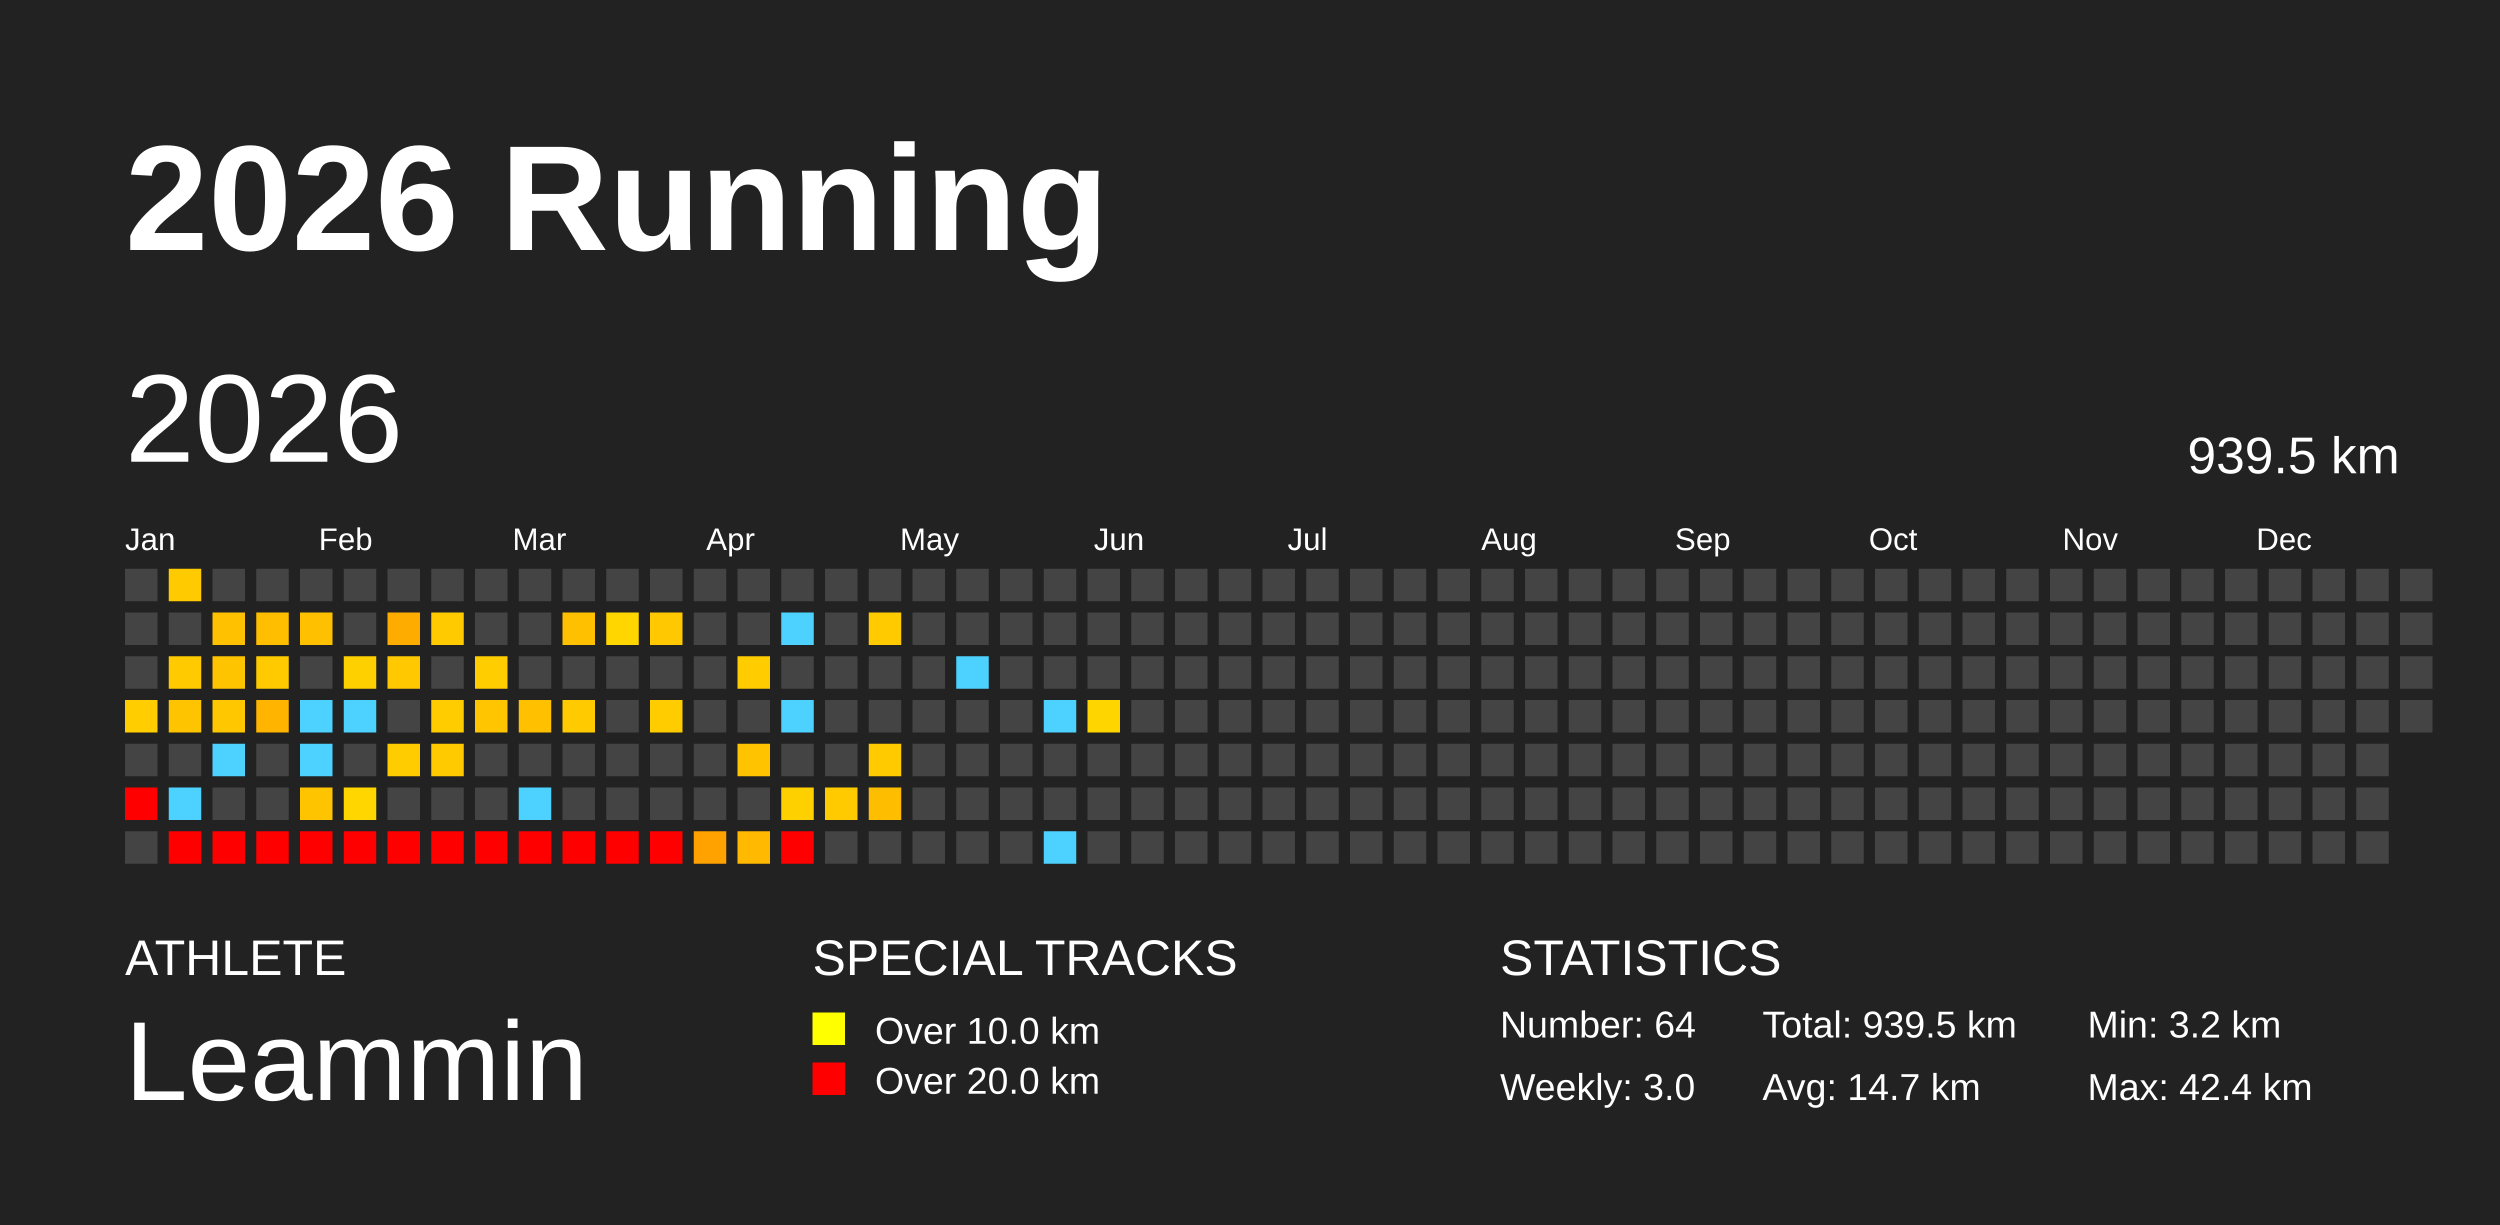
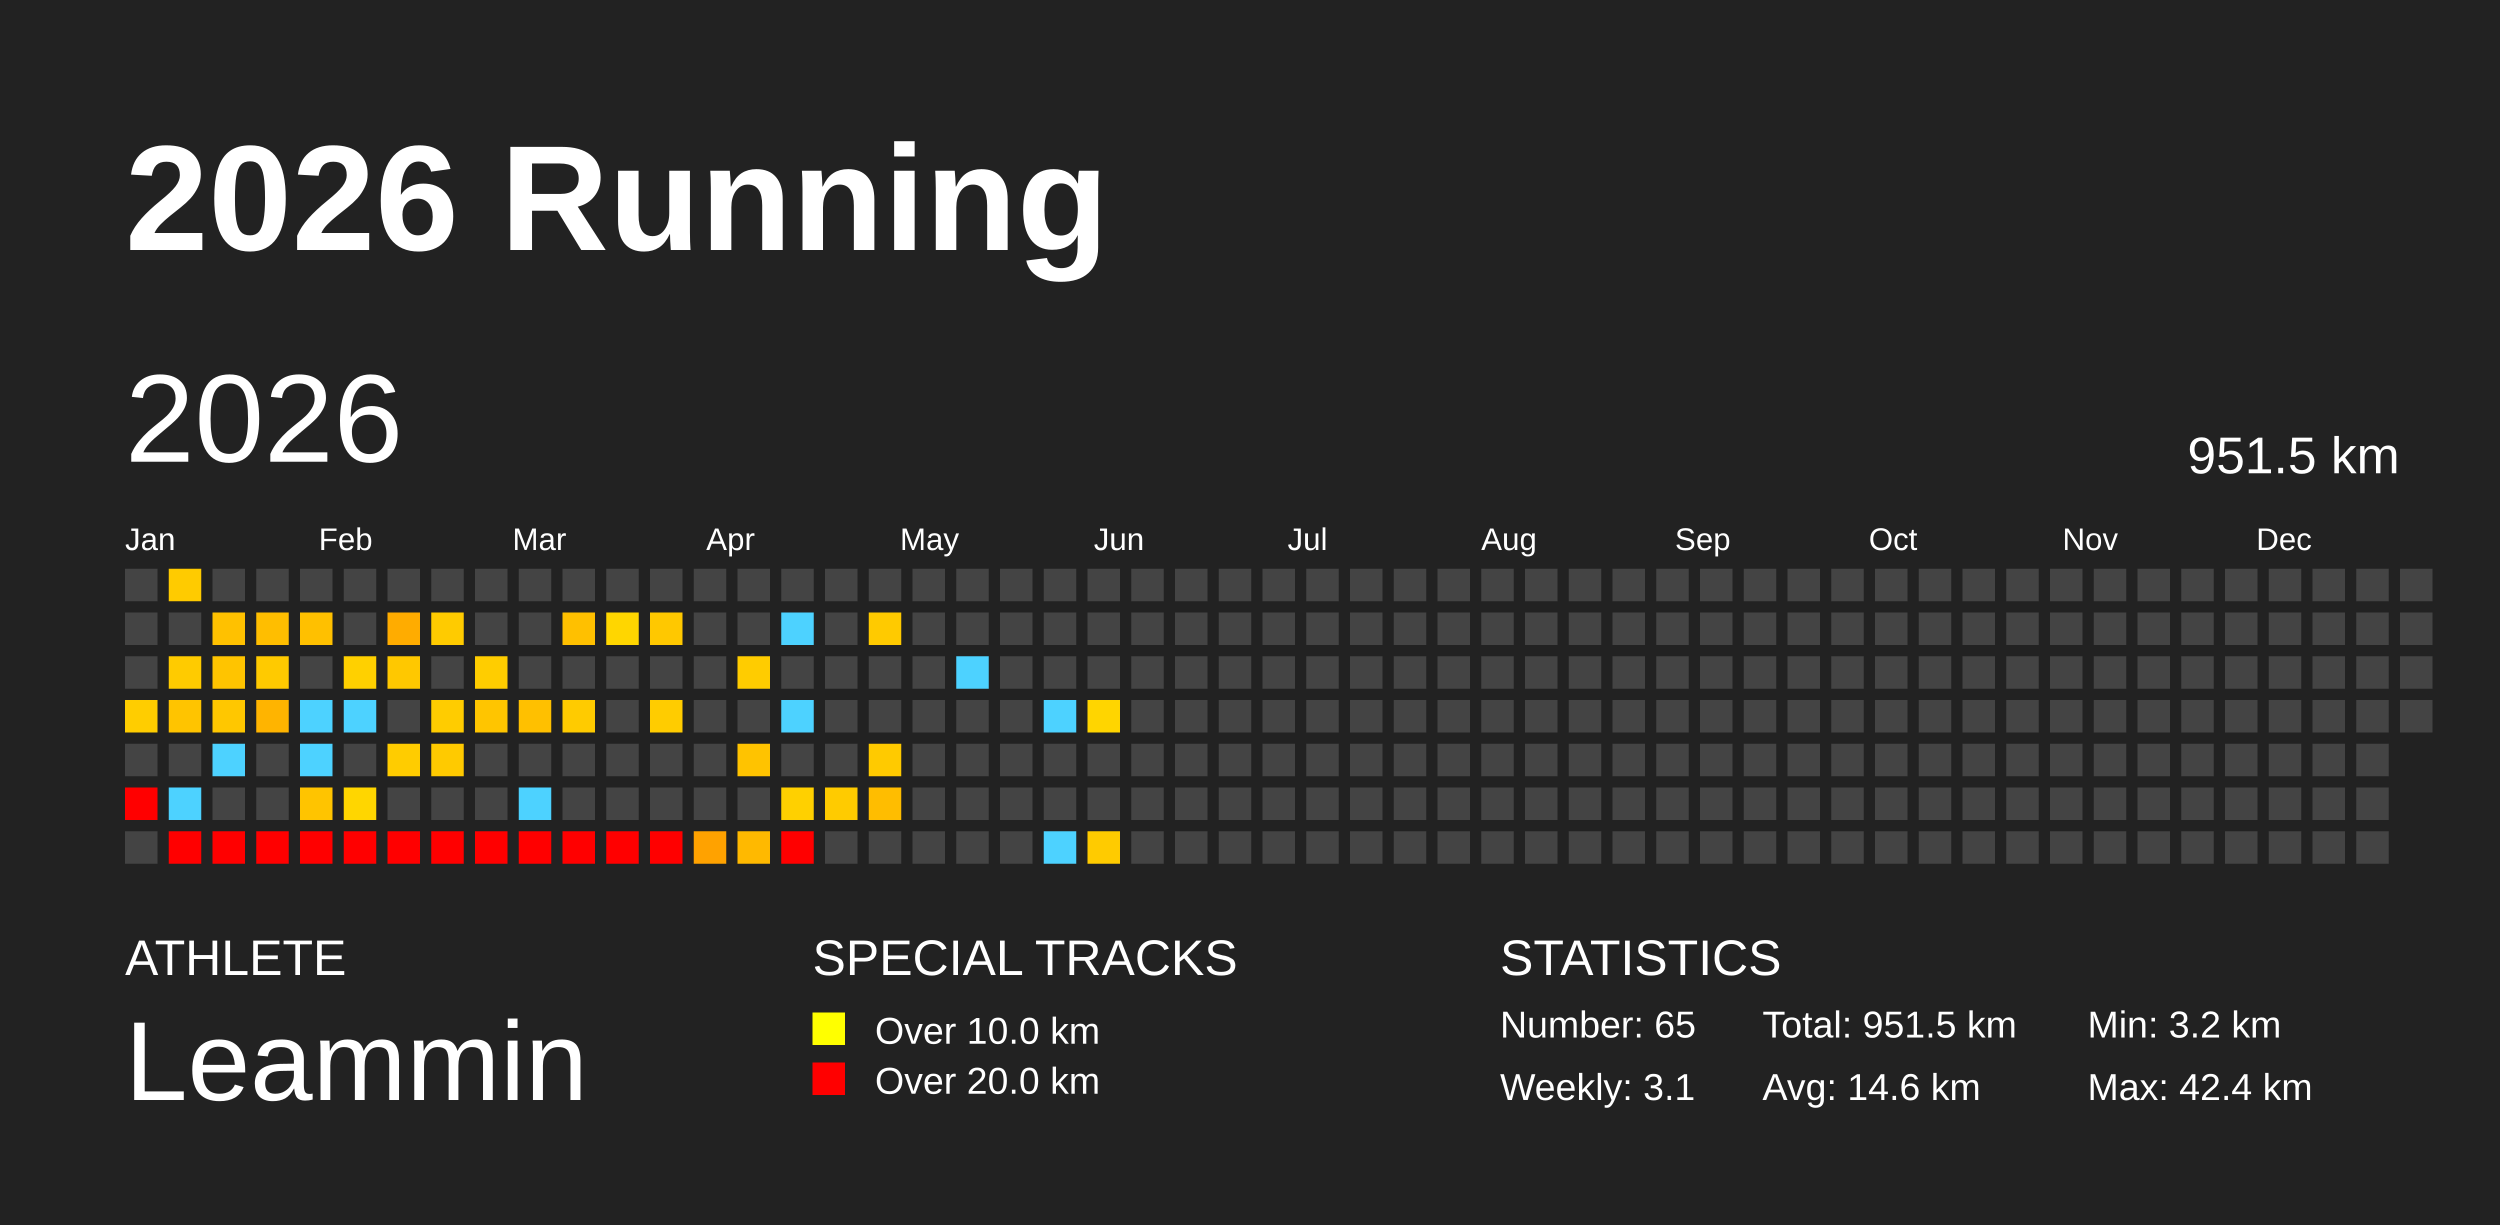
<svg xmlns="http://www.w3.org/2000/svg" baseProfile="full" height="98mm" version="1.1" viewBox="0,0,200,98" width="200mm">
  <defs />
  <rect fill="#222222" height="98" width="200" x="0" y="0" />
  <text fill="#FFFFFF" style="font-size:12px; font-family:Arial; font-weight:bold;" x="10" y="20">2026 Running</text>
  <text fill="#FFFFFF" style="font-size:4px; font-family:Arial" x="10" y="78">ATHLETE</text>
  <text fill="#FFFFFF" style="font-size:9px; font-family:Arial" x="10" y="88">Leammin</text>
  <text fill="#FFFFFF" style="font-size:4px; font-family:Arial" x="65" y="78">SPECIAL TRACKS</text>
  <rect fill="yellow" height="2.6" width="2.6" x="65" y="81" />
  <text fill="#FFFFFF" style="font-size:3px; font-family:Arial" x="70" y="83.5">Over 10.0 km</text>
  <rect fill="red" height="2.6" width="2.6" x="65" y="85" />
  <text fill="#FFFFFF" style="font-size:3px; font-family:Arial" x="70" y="87.5">Over 20.0 km</text>
  <text fill="#FFFFFF" style="font-size:4px; font-family:Arial" x="120" y="78">STATISTICS</text>
-   <text fill="#FFFFFF" style="font-size:3px; font-family:Arial" x="120" y="83">Number: 64</text>
-   <text fill="#FFFFFF" style="font-size:3px; font-family:Arial" x="120" y="88">Weekly: 3.0</text>
-   <text fill="#FFFFFF" style="font-size:3px; font-family:Arial" x="141" y="83">Total: 939.5 km</text>
-   <text fill="#FFFFFF" style="font-size:3px; font-family:Arial" x="141" y="88">Avg: 14.7 km</text>
+   <text fill="#FFFFFF" style="font-size:3px; font-family:Arial" x="120" y="83">Number: 65</text>
+   <text fill="#FFFFFF" style="font-size:3px; font-family:Arial" x="120" y="88">Weekly: 3.1</text>
+   <text fill="#FFFFFF" style="font-size:3px; font-family:Arial" x="141" y="83">Total: 951.5 km</text>
+   <text fill="#FFFFFF" style="font-size:3px; font-family:Arial" x="141" y="88">Avg: 14.6 km</text>
  <text fill="#FFFFFF" style="font-size:3px; font-family:Arial" x="167" y="83">Min: 3.2 km</text>
  <text fill="#FFFFFF" style="font-size:3px; font-family:Arial" x="167" y="88">Max: 42.4 km</text>
  <text dominant-baseline="hanging" fill="#FFFFFF" style="font-size:10.0px; font-family:Arial;" x="10" y="30">2026</text>
-   <text dominant-baseline="hanging" fill="#FFFFFF" style="font-size:4.125px; font-family:Arial;" x="175" y="35">939.5 km</text>
+   <text dominant-baseline="hanging" fill="#FFFFFF" style="font-size:4.125px; font-family:Arial;" x="175" y="35">951.5 km</text>
  <text fill="#FFFFFF" style="font-size:2.5px; font-family:Arial" x="10.0" y="44">Jan</text>
  <text fill="#FFFFFF" style="font-size:2.5px; font-family:Arial" x="25.5" y="44">Feb</text>
  <text fill="#FFFFFF" style="font-size:2.5px; font-family:Arial" x="41.0" y="44">Mar</text>
  <text fill="#FFFFFF" style="font-size:2.5px; font-family:Arial" x="56.5" y="44">Apr</text>
  <text fill="#FFFFFF" style="font-size:2.5px; font-family:Arial" x="72.0" y="44">May</text>
  <text fill="#FFFFFF" style="font-size:2.5px; font-family:Arial" x="87.5" y="44">Jun</text>
  <text fill="#FFFFFF" style="font-size:2.5px; font-family:Arial" x="103.0" y="44">Jul</text>
  <text fill="#FFFFFF" style="font-size:2.5px; font-family:Arial" x="118.5" y="44">Aug</text>
  <text fill="#FFFFFF" style="font-size:2.5px; font-family:Arial" x="134.0" y="44">Sep</text>
  <text fill="#FFFFFF" style="font-size:2.5px; font-family:Arial" x="149.5" y="44">Oct</text>
  <text fill="#FFFFFF" style="font-size:2.5px; font-family:Arial" x="165.0" y="44">Nov</text>
  <text fill="#FFFFFF" style="font-size:2.5px; font-family:Arial" x="180.5" y="44">Dec</text>
  <rect fill="#444444" height="2.6" width="2.6" x="10.0" y="45.5" />
  <rect fill="#444444" height="2.6" width="2.6" x="10.0" y="49.0" />
  <rect fill="#444444" height="2.6" width="2.6" x="10.0" y="52.5" />
  <rect fill="#ffcd00" height="2.6" width="2.6" x="10.0" y="56.0" />
  <rect fill="#444444" height="2.6" width="2.6" x="10.0" y="59.5" />
  <rect fill="red" height="2.6" width="2.6" x="10.0" y="63.0" />
  <rect fill="#444444" height="2.6" width="2.6" x="10.0" y="66.5" />
  <rect fill="#ffcb00" height="2.6" width="2.6" x="13.5" y="45.5" />
  <rect fill="#444444" height="2.6" width="2.6" x="13.5" y="49.0" />
  <rect fill="#ffcb00" height="2.6" width="2.6" x="13.5" y="52.5" />
  <rect fill="#ffc400" height="2.6" width="2.6" x="13.5" y="56.0" />
  <rect fill="#444444" height="2.6" width="2.6" x="13.5" y="59.5" />
  <rect fill="#4dd2ff" height="2.6" width="2.6" x="13.5" y="63.0" />
  <rect fill="red" height="2.6" width="2.6" x="13.5" y="66.5" />
  <rect fill="#444444" height="2.6" width="2.6" x="17.0" y="45.5" />
  <rect fill="#ffc100" height="2.6" width="2.6" x="17.0" y="49.0" />
  <rect fill="#ffc400" height="2.6" width="2.6" x="17.0" y="52.5" />
  <rect fill="#ffc700" height="2.6" width="2.6" x="17.0" y="56.0" />
  <rect fill="#4dd2ff" height="2.6" width="2.6" x="17.0" y="59.5" />
  <rect fill="#444444" height="2.6" width="2.6" x="17.0" y="63.0" />
  <rect fill="red" height="2.6" width="2.6" x="17.0" y="66.5" />
  <rect fill="#444444" height="2.6" width="2.6" x="20.5" y="45.5" />
  <rect fill="#ffbe00" height="2.6" width="2.6" x="20.5" y="49.0" />
  <rect fill="#ffca00" height="2.6" width="2.6" x="20.5" y="52.5" />
  <rect fill="#ffb400" height="2.6" width="2.6" x="20.5" y="56.0" />
  <rect fill="#444444" height="2.6" width="2.6" x="20.5" y="59.5" />
  <rect fill="#444444" height="2.6" width="2.6" x="20.5" y="63.0" />
  <rect fill="red" height="2.6" width="2.6" x="20.5" y="66.5" />
  <rect fill="#444444" height="2.6" width="2.6" x="24.0" y="45.5" />
  <rect fill="#ffc000" height="2.6" width="2.6" x="24.0" y="49.0" />
  <rect fill="#444444" height="2.6" width="2.6" x="24.0" y="52.5" />
  <rect fill="#4dd2ff" height="2.6" width="2.6" x="24.0" y="56.0" />
  <rect fill="#4dd2ff" height="2.6" width="2.6" x="24.0" y="59.5" />
  <rect fill="#ffc400" height="2.6" width="2.6" x="24.0" y="63.0" />
  <rect fill="red" height="2.6" width="2.6" x="24.0" y="66.5" />
  <rect fill="#444444" height="2.6" width="2.6" x="27.5" y="45.5" />
  <rect fill="#444444" height="2.6" width="2.6" x="27.5" y="49.0" />
  <rect fill="#ffd000" height="2.6" width="2.6" x="27.5" y="52.5" />
  <rect fill="#4dd2ff" height="2.6" width="2.6" x="27.5" y="56.0" />
  <rect fill="#444444" height="2.6" width="2.6" x="27.5" y="59.5" />
  <rect fill="#ffd600" height="2.6" width="2.6" x="27.5" y="63.0" />
  <rect fill="red" height="2.6" width="2.6" x="27.5" y="66.5" />
  <rect fill="#444444" height="2.6" width="2.6" x="31.0" y="45.5" />
  <rect fill="#ffac00" height="2.6" width="2.6" x="31.0" y="49.0" />
  <rect fill="#ffc800" height="2.6" width="2.6" x="31.0" y="52.5" />
  <rect fill="#444444" height="2.6" width="2.6" x="31.0" y="56.0" />
  <rect fill="#ffcc00" height="2.6" width="2.6" x="31.0" y="59.5" />
  <rect fill="#444444" height="2.6" width="2.6" x="31.0" y="63.0" />
  <rect fill="red" height="2.6" width="2.6" x="31.0" y="66.5" />
  <rect fill="#444444" height="2.6" width="2.6" x="34.5" y="45.5" />
  <rect fill="#ffcb00" height="2.6" width="2.6" x="34.5" y="49.0" />
  <rect fill="#444444" height="2.6" width="2.6" x="34.5" y="52.5" />
  <rect fill="#ffcc00" height="2.6" width="2.6" x="34.5" y="56.0" />
  <rect fill="#ffca00" height="2.6" width="2.6" x="34.5" y="59.5" />
  <rect fill="#444444" height="2.6" width="2.6" x="34.5" y="63.0" />
  <rect fill="red" height="2.6" width="2.6" x="34.5" y="66.5" />
  <rect fill="#444444" height="2.6" width="2.6" x="38.0" y="45.5" />
  <rect fill="#444444" height="2.6" width="2.6" x="38.0" y="49.0" />
  <rect fill="#ffcd00" height="2.6" width="2.6" x="38.0" y="52.5" />
  <rect fill="#ffc500" height="2.6" width="2.6" x="38.0" y="56.0" />
  <rect fill="#444444" height="2.6" width="2.6" x="38.0" y="59.5" />
  <rect fill="#444444" height="2.6" width="2.6" x="38.0" y="63.0" />
  <rect fill="red" height="2.6" width="2.6" x="38.0" y="66.5" />
  <rect fill="#444444" height="2.6" width="2.6" x="41.5" y="45.5" />
  <rect fill="#444444" height="2.6" width="2.6" x="41.5" y="49.0" />
  <rect fill="#444444" height="2.6" width="2.6" x="41.5" y="52.5" />
  <rect fill="#ffc000" height="2.6" width="2.6" x="41.5" y="56.0" />
  <rect fill="#444444" height="2.6" width="2.6" x="41.5" y="59.5" />
  <rect fill="#4dd2ff" height="2.6" width="2.6" x="41.5" y="63.0" />
  <rect fill="red" height="2.6" width="2.6" x="41.5" y="66.5" />
  <rect fill="#444444" height="2.6" width="2.6" x="45.0" y="45.5" />
  <rect fill="#ffc000" height="2.6" width="2.6" x="45.0" y="49.0" />
  <rect fill="#444444" height="2.6" width="2.6" x="45.0" y="52.5" />
  <rect fill="#ffcb00" height="2.6" width="2.6" x="45.0" y="56.0" />
  <rect fill="#444444" height="2.6" width="2.6" x="45.0" y="59.5" />
  <rect fill="#444444" height="2.6" width="2.6" x="45.0" y="63.0" />
  <rect fill="red" height="2.6" width="2.6" x="45.0" y="66.5" />
  <rect fill="#444444" height="2.6" width="2.6" x="48.5" y="45.5" />
  <rect fill="#ffd600" height="2.6" width="2.6" x="48.5" y="49.0" />
  <rect fill="#444444" height="2.6" width="2.6" x="48.5" y="52.5" />
  <rect fill="#444444" height="2.6" width="2.6" x="48.5" y="56.0" />
  <rect fill="#444444" height="2.6" width="2.6" x="48.5" y="59.5" />
  <rect fill="#444444" height="2.6" width="2.6" x="48.5" y="63.0" />
  <rect fill="red" height="2.6" width="2.6" x="48.5" y="66.5" />
  <rect fill="#444444" height="2.6" width="2.6" x="52.0" y="45.5" />
  <rect fill="#ffc800" height="2.6" width="2.6" x="52.0" y="49.0" />
  <rect fill="#444444" height="2.6" width="2.6" x="52.0" y="52.5" />
  <rect fill="#ffcc00" height="2.6" width="2.6" x="52.0" y="56.0" />
  <rect fill="#444444" height="2.6" width="2.6" x="52.0" y="59.5" />
  <rect fill="#444444" height="2.6" width="2.6" x="52.0" y="63.0" />
  <rect fill="red" height="2.6" width="2.6" x="52.0" y="66.5" />
  <rect fill="#444444" height="2.6" width="2.6" x="55.5" y="45.5" />
  <rect fill="#444444" height="2.6" width="2.6" x="55.5" y="49.0" />
  <rect fill="#444444" height="2.6" width="2.6" x="55.5" y="52.5" />
  <rect fill="#444444" height="2.6" width="2.6" x="55.5" y="56.0" />
  <rect fill="#444444" height="2.6" width="2.6" x="55.5" y="59.5" />
  <rect fill="#444444" height="2.6" width="2.6" x="55.5" y="63.0" />
  <rect fill="#ffa200" height="2.6" width="2.6" x="55.5" y="66.5" />
  <rect fill="#444444" height="2.6" width="2.6" x="59.0" y="45.5" />
  <rect fill="#444444" height="2.6" width="2.6" x="59.0" y="49.0" />
  <rect fill="#ffcc00" height="2.6" width="2.6" x="59.0" y="52.5" />
  <rect fill="#444444" height="2.6" width="2.6" x="59.0" y="56.0" />
  <rect fill="#ffc300" height="2.6" width="2.6" x="59.0" y="59.5" />
  <rect fill="#444444" height="2.6" width="2.6" x="59.0" y="63.0" />
  <rect fill="#ffb900" height="2.6" width="2.6" x="59.0" y="66.5" />
  <rect fill="#444444" height="2.6" width="2.6" x="62.5" y="45.5" />
  <rect fill="#4dd2ff" height="2.6" width="2.6" x="62.5" y="49.0" />
  <rect fill="#444444" height="2.6" width="2.6" x="62.5" y="52.5" />
  <rect fill="#4dd2ff" height="2.6" width="2.6" x="62.5" y="56.0" />
  <rect fill="#444444" height="2.6" width="2.6" x="62.5" y="59.5" />
  <rect fill="#ffd000" height="2.6" width="2.6" x="62.5" y="63.0" />
  <rect fill="red" height="2.6" width="2.6" x="62.5" y="66.5" />
  <rect fill="#444444" height="2.6" width="2.6" x="66.0" y="45.5" />
  <rect fill="#444444" height="2.6" width="2.6" x="66.0" y="49.0" />
  <rect fill="#444444" height="2.6" width="2.6" x="66.0" y="52.5" />
  <rect fill="#444444" height="2.6" width="2.6" x="66.0" y="56.0" />
  <rect fill="#444444" height="2.6" width="2.6" x="66.0" y="59.5" />
  <rect fill="#ffcb00" height="2.6" width="2.6" x="66.0" y="63.0" />
  <rect fill="#444444" height="2.6" width="2.6" x="66.0" y="66.5" />
  <rect fill="#444444" height="2.6" width="2.6" x="69.5" y="45.5" />
  <rect fill="#ffca00" height="2.6" width="2.6" x="69.5" y="49.0" />
  <rect fill="#444444" height="2.6" width="2.6" x="69.5" y="52.5" />
  <rect fill="#444444" height="2.6" width="2.6" x="69.5" y="56.0" />
  <rect fill="#ffca00" height="2.6" width="2.6" x="69.5" y="59.5" />
  <rect fill="#ffbd00" height="2.6" width="2.6" x="69.5" y="63.0" />
  <rect fill="#444444" height="2.6" width="2.6" x="69.5" y="66.5" />
  <rect fill="#444444" height="2.6" width="2.6" x="73.0" y="45.5" />
  <rect fill="#444444" height="2.6" width="2.6" x="73.0" y="49.0" />
  <rect fill="#444444" height="2.6" width="2.6" x="73.0" y="52.5" />
  <rect fill="#444444" height="2.6" width="2.6" x="73.0" y="56.0" />
  <rect fill="#444444" height="2.6" width="2.6" x="73.0" y="59.5" />
  <rect fill="#444444" height="2.6" width="2.6" x="73.0" y="63.0" />
  <rect fill="#444444" height="2.6" width="2.6" x="73.0" y="66.5" />
  <rect fill="#444444" height="2.6" width="2.6" x="76.5" y="45.5" />
  <rect fill="#444444" height="2.6" width="2.6" x="76.5" y="49.0" />
  <rect fill="#4dd2ff" height="2.6" width="2.6" x="76.5" y="52.5" />
  <rect fill="#444444" height="2.6" width="2.6" x="76.5" y="56.0" />
  <rect fill="#444444" height="2.6" width="2.6" x="76.5" y="59.5" />
  <rect fill="#444444" height="2.6" width="2.6" x="76.5" y="63.0" />
  <rect fill="#444444" height="2.6" width="2.6" x="76.5" y="66.5" />
  <rect fill="#444444" height="2.6" width="2.6" x="80.0" y="45.5" />
  <rect fill="#444444" height="2.6" width="2.6" x="80.0" y="49.0" />
  <rect fill="#444444" height="2.6" width="2.6" x="80.0" y="52.5" />
  <rect fill="#444444" height="2.6" width="2.6" x="80.0" y="56.0" />
  <rect fill="#444444" height="2.6" width="2.6" x="80.0" y="59.5" />
  <rect fill="#444444" height="2.6" width="2.6" x="80.0" y="63.0" />
  <rect fill="#444444" height="2.6" width="2.6" x="80.0" y="66.5" />
  <rect fill="#444444" height="2.6" width="2.6" x="83.5" y="45.5" />
  <rect fill="#444444" height="2.6" width="2.6" x="83.5" y="49.0" />
  <rect fill="#444444" height="2.6" width="2.6" x="83.5" y="52.5" />
  <rect fill="#4dd2ff" height="2.6" width="2.6" x="83.5" y="56.0" />
  <rect fill="#444444" height="2.6" width="2.6" x="83.5" y="59.5" />
  <rect fill="#444444" height="2.6" width="2.6" x="83.5" y="63.0" />
  <rect fill="#4dd2ff" height="2.6" width="2.6" x="83.5" y="66.5" />
  <rect fill="#444444" height="2.6" width="2.6" x="87.0" y="45.5" />
  <rect fill="#444444" height="2.6" width="2.6" x="87.0" y="49.0" />
  <rect fill="#444444" height="2.6" width="2.6" x="87.0" y="52.5" />
  <rect fill="#ffd500" height="2.6" width="2.6" x="87.0" y="56.0" />
  <rect fill="#444444" height="2.6" width="2.6" x="87.0" y="59.5" />
  <rect fill="#444444" height="2.6" width="2.6" x="87.0" y="63.0" />
-   <rect fill="#444444" height="2.6" width="2.6" x="87.0" y="66.5" />
+   <rect fill="#ffcb00" height="2.6" width="2.6" x="87.0" y="66.5" />
  <rect fill="#444444" height="2.6" width="2.6" x="90.5" y="45.5" />
  <rect fill="#444444" height="2.6" width="2.6" x="90.5" y="49.0" />
  <rect fill="#444444" height="2.6" width="2.6" x="90.5" y="52.5" />
  <rect fill="#444444" height="2.6" width="2.6" x="90.5" y="56.0" />
  <rect fill="#444444" height="2.6" width="2.6" x="90.5" y="59.5" />
  <rect fill="#444444" height="2.6" width="2.6" x="90.5" y="63.0" />
  <rect fill="#444444" height="2.6" width="2.6" x="90.5" y="66.5" />
  <rect fill="#444444" height="2.6" width="2.6" x="94.0" y="45.5" />
  <rect fill="#444444" height="2.6" width="2.6" x="94.0" y="49.0" />
  <rect fill="#444444" height="2.6" width="2.6" x="94.0" y="52.5" />
  <rect fill="#444444" height="2.6" width="2.6" x="94.0" y="56.0" />
  <rect fill="#444444" height="2.6" width="2.6" x="94.0" y="59.5" />
  <rect fill="#444444" height="2.6" width="2.6" x="94.0" y="63.0" />
  <rect fill="#444444" height="2.6" width="2.6" x="94.0" y="66.5" />
  <rect fill="#444444" height="2.6" width="2.6" x="97.5" y="45.5" />
  <rect fill="#444444" height="2.6" width="2.6" x="97.5" y="49.0" />
  <rect fill="#444444" height="2.6" width="2.6" x="97.5" y="52.5" />
  <rect fill="#444444" height="2.6" width="2.6" x="97.5" y="56.0" />
  <rect fill="#444444" height="2.6" width="2.6" x="97.5" y="59.5" />
  <rect fill="#444444" height="2.6" width="2.6" x="97.5" y="63.0" />
  <rect fill="#444444" height="2.6" width="2.6" x="97.5" y="66.5" />
  <rect fill="#444444" height="2.6" width="2.6" x="101.0" y="45.5" />
  <rect fill="#444444" height="2.6" width="2.6" x="101.0" y="49.0" />
  <rect fill="#444444" height="2.6" width="2.6" x="101.0" y="52.5" />
  <rect fill="#444444" height="2.6" width="2.6" x="101.0" y="56.0" />
  <rect fill="#444444" height="2.6" width="2.6" x="101.0" y="59.5" />
  <rect fill="#444444" height="2.6" width="2.6" x="101.0" y="63.0" />
  <rect fill="#444444" height="2.6" width="2.6" x="101.0" y="66.5" />
  <rect fill="#444444" height="2.6" width="2.6" x="104.5" y="45.5" />
  <rect fill="#444444" height="2.6" width="2.6" x="104.5" y="49.0" />
  <rect fill="#444444" height="2.6" width="2.6" x="104.5" y="52.5" />
  <rect fill="#444444" height="2.6" width="2.6" x="104.5" y="56.0" />
  <rect fill="#444444" height="2.6" width="2.6" x="104.5" y="59.5" />
  <rect fill="#444444" height="2.6" width="2.6" x="104.5" y="63.0" />
  <rect fill="#444444" height="2.6" width="2.6" x="104.5" y="66.5" />
  <rect fill="#444444" height="2.6" width="2.6" x="108.0" y="45.5" />
  <rect fill="#444444" height="2.6" width="2.6" x="108.0" y="49.0" />
  <rect fill="#444444" height="2.6" width="2.6" x="108.0" y="52.5" />
  <rect fill="#444444" height="2.6" width="2.6" x="108.0" y="56.0" />
  <rect fill="#444444" height="2.6" width="2.6" x="108.0" y="59.5" />
  <rect fill="#444444" height="2.6" width="2.6" x="108.0" y="63.0" />
  <rect fill="#444444" height="2.6" width="2.6" x="108.0" y="66.5" />
  <rect fill="#444444" height="2.6" width="2.6" x="111.5" y="45.5" />
  <rect fill="#444444" height="2.6" width="2.6" x="111.5" y="49.0" />
  <rect fill="#444444" height="2.6" width="2.6" x="111.5" y="52.5" />
  <rect fill="#444444" height="2.6" width="2.6" x="111.5" y="56.0" />
  <rect fill="#444444" height="2.6" width="2.6" x="111.5" y="59.5" />
  <rect fill="#444444" height="2.6" width="2.6" x="111.5" y="63.0" />
  <rect fill="#444444" height="2.6" width="2.6" x="111.5" y="66.5" />
  <rect fill="#444444" height="2.6" width="2.6" x="115.0" y="45.5" />
  <rect fill="#444444" height="2.6" width="2.6" x="115.0" y="49.0" />
  <rect fill="#444444" height="2.6" width="2.6" x="115.0" y="52.5" />
  <rect fill="#444444" height="2.6" width="2.6" x="115.0" y="56.0" />
  <rect fill="#444444" height="2.6" width="2.6" x="115.0" y="59.5" />
  <rect fill="#444444" height="2.6" width="2.6" x="115.0" y="63.0" />
  <rect fill="#444444" height="2.6" width="2.6" x="115.0" y="66.5" />
  <rect fill="#444444" height="2.6" width="2.6" x="118.5" y="45.5" />
  <rect fill="#444444" height="2.6" width="2.6" x="118.5" y="49.0" />
  <rect fill="#444444" height="2.6" width="2.6" x="118.5" y="52.5" />
  <rect fill="#444444" height="2.6" width="2.6" x="118.5" y="56.0" />
  <rect fill="#444444" height="2.6" width="2.6" x="118.5" y="59.5" />
  <rect fill="#444444" height="2.6" width="2.6" x="118.5" y="63.0" />
  <rect fill="#444444" height="2.6" width="2.6" x="118.5" y="66.5" />
  <rect fill="#444444" height="2.6" width="2.6" x="122.0" y="45.5" />
  <rect fill="#444444" height="2.6" width="2.6" x="122.0" y="49.0" />
  <rect fill="#444444" height="2.6" width="2.6" x="122.0" y="52.5" />
  <rect fill="#444444" height="2.6" width="2.6" x="122.0" y="56.0" />
  <rect fill="#444444" height="2.6" width="2.6" x="122.0" y="59.5" />
  <rect fill="#444444" height="2.6" width="2.6" x="122.0" y="63.0" />
  <rect fill="#444444" height="2.6" width="2.6" x="122.0" y="66.5" />
  <rect fill="#444444" height="2.6" width="2.6" x="125.5" y="45.5" />
  <rect fill="#444444" height="2.6" width="2.6" x="125.5" y="49.0" />
  <rect fill="#444444" height="2.6" width="2.6" x="125.5" y="52.5" />
  <rect fill="#444444" height="2.6" width="2.6" x="125.5" y="56.0" />
  <rect fill="#444444" height="2.6" width="2.6" x="125.5" y="59.5" />
  <rect fill="#444444" height="2.6" width="2.6" x="125.5" y="63.0" />
  <rect fill="#444444" height="2.6" width="2.6" x="125.5" y="66.5" />
  <rect fill="#444444" height="2.6" width="2.6" x="129.0" y="45.5" />
  <rect fill="#444444" height="2.6" width="2.6" x="129.0" y="49.0" />
  <rect fill="#444444" height="2.6" width="2.6" x="129.0" y="52.5" />
  <rect fill="#444444" height="2.6" width="2.6" x="129.0" y="56.0" />
  <rect fill="#444444" height="2.6" width="2.6" x="129.0" y="59.5" />
  <rect fill="#444444" height="2.6" width="2.6" x="129.0" y="63.0" />
  <rect fill="#444444" height="2.6" width="2.6" x="129.0" y="66.5" />
  <rect fill="#444444" height="2.6" width="2.6" x="132.5" y="45.5" />
  <rect fill="#444444" height="2.6" width="2.6" x="132.5" y="49.0" />
  <rect fill="#444444" height="2.6" width="2.6" x="132.5" y="52.5" />
  <rect fill="#444444" height="2.6" width="2.6" x="132.5" y="56.0" />
  <rect fill="#444444" height="2.6" width="2.6" x="132.5" y="59.5" />
  <rect fill="#444444" height="2.6" width="2.6" x="132.5" y="63.0" />
  <rect fill="#444444" height="2.6" width="2.6" x="132.5" y="66.5" />
  <rect fill="#444444" height="2.6" width="2.6" x="136.0" y="45.5" />
  <rect fill="#444444" height="2.6" width="2.6" x="136.0" y="49.0" />
  <rect fill="#444444" height="2.6" width="2.6" x="136.0" y="52.5" />
  <rect fill="#444444" height="2.6" width="2.6" x="136.0" y="56.0" />
  <rect fill="#444444" height="2.6" width="2.6" x="136.0" y="59.5" />
  <rect fill="#444444" height="2.6" width="2.6" x="136.0" y="63.0" />
  <rect fill="#444444" height="2.6" width="2.6" x="136.0" y="66.5" />
  <rect fill="#444444" height="2.6" width="2.6" x="139.5" y="45.5" />
  <rect fill="#444444" height="2.6" width="2.6" x="139.5" y="49.0" />
  <rect fill="#444444" height="2.6" width="2.6" x="139.5" y="52.5" />
  <rect fill="#444444" height="2.6" width="2.6" x="139.5" y="56.0" />
  <rect fill="#444444" height="2.6" width="2.6" x="139.5" y="59.5" />
  <rect fill="#444444" height="2.6" width="2.6" x="139.5" y="63.0" />
  <rect fill="#444444" height="2.6" width="2.6" x="139.5" y="66.5" />
  <rect fill="#444444" height="2.6" width="2.6" x="143.0" y="45.5" />
  <rect fill="#444444" height="2.6" width="2.6" x="143.0" y="49.0" />
  <rect fill="#444444" height="2.6" width="2.6" x="143.0" y="52.5" />
  <rect fill="#444444" height="2.6" width="2.6" x="143.0" y="56.0" />
  <rect fill="#444444" height="2.6" width="2.6" x="143.0" y="59.5" />
  <rect fill="#444444" height="2.6" width="2.6" x="143.0" y="63.0" />
  <rect fill="#444444" height="2.6" width="2.6" x="143.0" y="66.5" />
  <rect fill="#444444" height="2.6" width="2.6" x="146.5" y="45.5" />
  <rect fill="#444444" height="2.6" width="2.6" x="146.5" y="49.0" />
  <rect fill="#444444" height="2.6" width="2.6" x="146.5" y="52.5" />
  <rect fill="#444444" height="2.6" width="2.6" x="146.5" y="56.0" />
  <rect fill="#444444" height="2.6" width="2.6" x="146.5" y="59.5" />
  <rect fill="#444444" height="2.6" width="2.6" x="146.5" y="63.0" />
  <rect fill="#444444" height="2.6" width="2.6" x="146.5" y="66.5" />
  <rect fill="#444444" height="2.6" width="2.6" x="150.0" y="45.5" />
  <rect fill="#444444" height="2.6" width="2.6" x="150.0" y="49.0" />
  <rect fill="#444444" height="2.6" width="2.6" x="150.0" y="52.5" />
  <rect fill="#444444" height="2.6" width="2.6" x="150.0" y="56.0" />
  <rect fill="#444444" height="2.6" width="2.6" x="150.0" y="59.5" />
  <rect fill="#444444" height="2.6" width="2.6" x="150.0" y="63.0" />
  <rect fill="#444444" height="2.6" width="2.6" x="150.0" y="66.5" />
  <rect fill="#444444" height="2.6" width="2.6" x="153.5" y="45.5" />
  <rect fill="#444444" height="2.6" width="2.6" x="153.5" y="49.0" />
  <rect fill="#444444" height="2.6" width="2.6" x="153.5" y="52.5" />
  <rect fill="#444444" height="2.6" width="2.6" x="153.5" y="56.0" />
  <rect fill="#444444" height="2.6" width="2.6" x="153.5" y="59.5" />
  <rect fill="#444444" height="2.6" width="2.6" x="153.5" y="63.0" />
  <rect fill="#444444" height="2.6" width="2.6" x="153.5" y="66.5" />
  <rect fill="#444444" height="2.6" width="2.6" x="157.0" y="45.5" />
  <rect fill="#444444" height="2.6" width="2.6" x="157.0" y="49.0" />
  <rect fill="#444444" height="2.6" width="2.6" x="157.0" y="52.5" />
  <rect fill="#444444" height="2.6" width="2.6" x="157.0" y="56.0" />
  <rect fill="#444444" height="2.6" width="2.6" x="157.0" y="59.5" />
  <rect fill="#444444" height="2.6" width="2.6" x="157.0" y="63.0" />
  <rect fill="#444444" height="2.6" width="2.6" x="157.0" y="66.5" />
  <rect fill="#444444" height="2.6" width="2.6" x="160.5" y="45.5" />
  <rect fill="#444444" height="2.6" width="2.6" x="160.5" y="49.0" />
  <rect fill="#444444" height="2.6" width="2.6" x="160.5" y="52.5" />
  <rect fill="#444444" height="2.6" width="2.6" x="160.5" y="56.0" />
  <rect fill="#444444" height="2.6" width="2.6" x="160.5" y="59.5" />
  <rect fill="#444444" height="2.6" width="2.6" x="160.5" y="63.0" />
  <rect fill="#444444" height="2.6" width="2.6" x="160.5" y="66.5" />
  <rect fill="#444444" height="2.6" width="2.6" x="164.0" y="45.5" />
  <rect fill="#444444" height="2.6" width="2.6" x="164.0" y="49.0" />
  <rect fill="#444444" height="2.6" width="2.6" x="164.0" y="52.5" />
  <rect fill="#444444" height="2.6" width="2.6" x="164.0" y="56.0" />
  <rect fill="#444444" height="2.6" width="2.6" x="164.0" y="59.5" />
  <rect fill="#444444" height="2.6" width="2.6" x="164.0" y="63.0" />
  <rect fill="#444444" height="2.6" width="2.6" x="164.0" y="66.5" />
  <rect fill="#444444" height="2.6" width="2.6" x="167.5" y="45.5" />
  <rect fill="#444444" height="2.6" width="2.6" x="167.5" y="49.0" />
  <rect fill="#444444" height="2.6" width="2.6" x="167.5" y="52.5" />
  <rect fill="#444444" height="2.6" width="2.6" x="167.5" y="56.0" />
  <rect fill="#444444" height="2.6" width="2.6" x="167.5" y="59.5" />
  <rect fill="#444444" height="2.6" width="2.6" x="167.5" y="63.0" />
  <rect fill="#444444" height="2.6" width="2.6" x="167.5" y="66.5" />
  <rect fill="#444444" height="2.6" width="2.6" x="171.0" y="45.5" />
  <rect fill="#444444" height="2.6" width="2.6" x="171.0" y="49.0" />
  <rect fill="#444444" height="2.6" width="2.6" x="171.0" y="52.5" />
  <rect fill="#444444" height="2.6" width="2.6" x="171.0" y="56.0" />
  <rect fill="#444444" height="2.6" width="2.6" x="171.0" y="59.5" />
  <rect fill="#444444" height="2.6" width="2.6" x="171.0" y="63.0" />
  <rect fill="#444444" height="2.6" width="2.6" x="171.0" y="66.5" />
  <rect fill="#444444" height="2.6" width="2.6" x="174.5" y="45.5" />
  <rect fill="#444444" height="2.6" width="2.6" x="174.5" y="49.0" />
  <rect fill="#444444" height="2.6" width="2.6" x="174.5" y="52.5" />
  <rect fill="#444444" height="2.6" width="2.6" x="174.5" y="56.0" />
  <rect fill="#444444" height="2.6" width="2.6" x="174.5" y="59.5" />
  <rect fill="#444444" height="2.6" width="2.6" x="174.5" y="63.0" />
  <rect fill="#444444" height="2.6" width="2.6" x="174.5" y="66.5" />
  <rect fill="#444444" height="2.6" width="2.6" x="178.0" y="45.5" />
  <rect fill="#444444" height="2.6" width="2.6" x="178.0" y="49.0" />
  <rect fill="#444444" height="2.6" width="2.6" x="178.0" y="52.5" />
  <rect fill="#444444" height="2.6" width="2.6" x="178.0" y="56.0" />
  <rect fill="#444444" height="2.6" width="2.6" x="178.0" y="59.5" />
  <rect fill="#444444" height="2.6" width="2.6" x="178.0" y="63.0" />
  <rect fill="#444444" height="2.6" width="2.6" x="178.0" y="66.5" />
  <rect fill="#444444" height="2.6" width="2.6" x="181.5" y="45.5" />
  <rect fill="#444444" height="2.6" width="2.6" x="181.5" y="49.0" />
  <rect fill="#444444" height="2.6" width="2.6" x="181.5" y="52.5" />
  <rect fill="#444444" height="2.6" width="2.6" x="181.5" y="56.0" />
  <rect fill="#444444" height="2.6" width="2.6" x="181.5" y="59.5" />
  <rect fill="#444444" height="2.6" width="2.6" x="181.5" y="63.0" />
  <rect fill="#444444" height="2.6" width="2.6" x="181.5" y="66.5" />
  <rect fill="#444444" height="2.6" width="2.6" x="185.0" y="45.5" />
  <rect fill="#444444" height="2.6" width="2.6" x="185.0" y="49.0" />
  <rect fill="#444444" height="2.6" width="2.6" x="185.0" y="52.5" />
  <rect fill="#444444" height="2.6" width="2.6" x="185.0" y="56.0" />
  <rect fill="#444444" height="2.6" width="2.6" x="185.0" y="59.5" />
  <rect fill="#444444" height="2.6" width="2.6" x="185.0" y="63.0" />
  <rect fill="#444444" height="2.6" width="2.6" x="185.0" y="66.5" />
  <rect fill="#444444" height="2.6" width="2.6" x="188.5" y="45.5" />
  <rect fill="#444444" height="2.6" width="2.6" x="188.5" y="49.0" />
  <rect fill="#444444" height="2.6" width="2.6" x="188.5" y="52.5" />
  <rect fill="#444444" height="2.6" width="2.6" x="188.5" y="56.0" />
  <rect fill="#444444" height="2.6" width="2.6" x="188.5" y="59.5" />
  <rect fill="#444444" height="2.6" width="2.6" x="188.5" y="63.0" />
  <rect fill="#444444" height="2.6" width="2.6" x="188.5" y="66.5" />
  <rect fill="#444444" height="2.6" width="2.6" x="192.0" y="45.5" />
  <rect fill="#444444" height="2.6" width="2.6" x="192.0" y="49.0" />
  <rect fill="#444444" height="2.6" width="2.6" x="192.0" y="52.5" />
  <rect fill="#444444" height="2.6" width="2.6" x="192.0" y="56.0" />
</svg>
